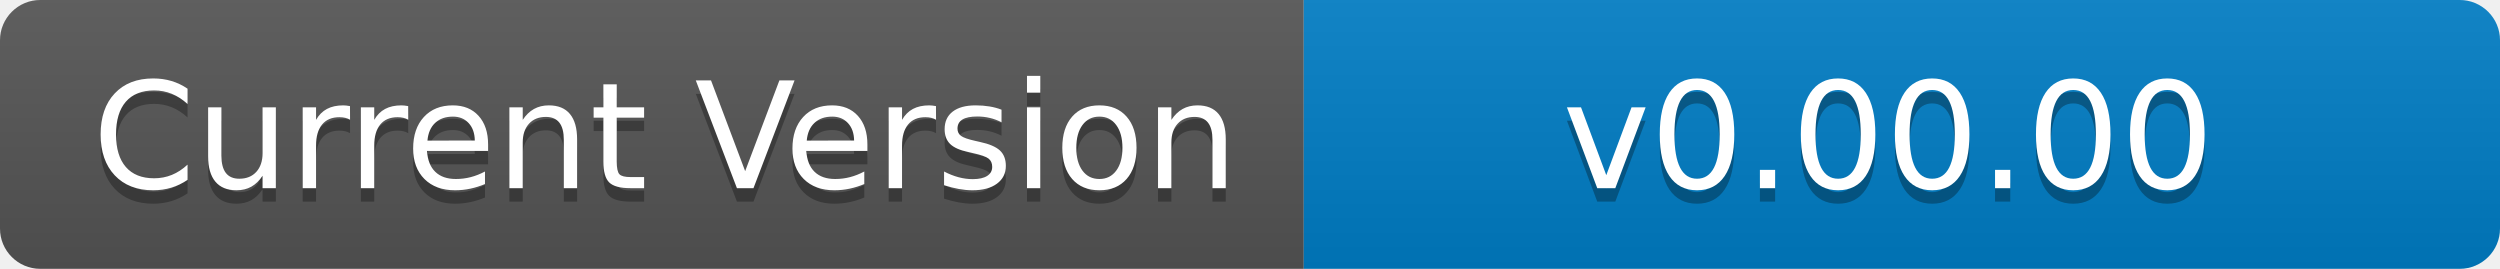
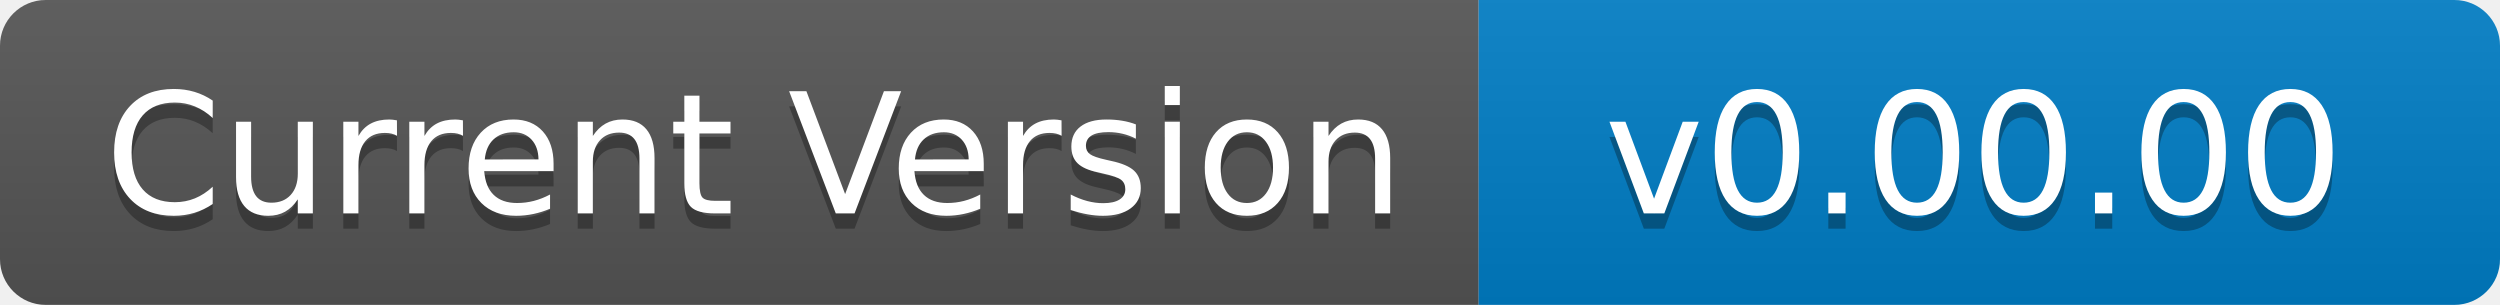
- <svg xmlns="http://www.w3.org/2000/svg" width="186" height="20" role="img" aria-label="Current Version: v0.00.00">
+ <svg xmlns="http://www.w3.org/2000/svg" width="164" height="20" role="img" aria-label="Current Version: v0.00.00">
  <linearGradient id="s" x2="0" y2="100%">
    <stop offset="0" stop-color="#bbb" stop-opacity=".1" />
    <stop offset="1" stop-opacity=".1" />
  </linearGradient>
  <clipPath id="r">
-     <rect width="186" height="20" rx="3" fill="#fff" />
+     <rect width="164" height="20" rx="3" fill="#fff" />
  </clipPath>
  <g clip-path="url(#r)">
    <rect width="97" height="20" fill="#555" />
-     <rect x="97" width="89" height="20" fill="#007ec6" />
-     <rect width="186" height="20" fill="url(#s)" />
+     <rect x="97" width="67" height="20" fill="#007ec6" />
+     <rect width="164" height="20" fill="url(#s)" />
  </g>
  <g fill="#fff" text-anchor="middle" font-family="Verdana,Geneva,DejaVu Sans,sans-serif" text-rendering="geometricPrecision" font-size="110">
    <text aria-hidden="true" x="495" y="150" fill="#010101" fill-opacity=".3" transform="scale(.1)" textLength="870">Current Version</text>
    <text x="495" y="140" transform="scale(.1)" fill="#fff" textLength="870">Current Version</text>
-     <text aria-hidden="true" x="1405" y="150" fill="#010101" fill-opacity=".3" transform="scale(.1)" textLength="790">v0.00.00</text>
-     <text x="1405" y="140" transform="scale(.1)" fill="#fff" textLength="790">v0.00.00</text>
+     <text aria-hidden="true" x="1295" y="150" fill="#010101" fill-opacity=".3" transform="scale(.1)" textLength="570">v0.00.00</text>
+     <text x="1295" y="140" transform="scale(.1)" fill="#fff" textLength="570">v0.00.00</text>
  </g>
</svg>
